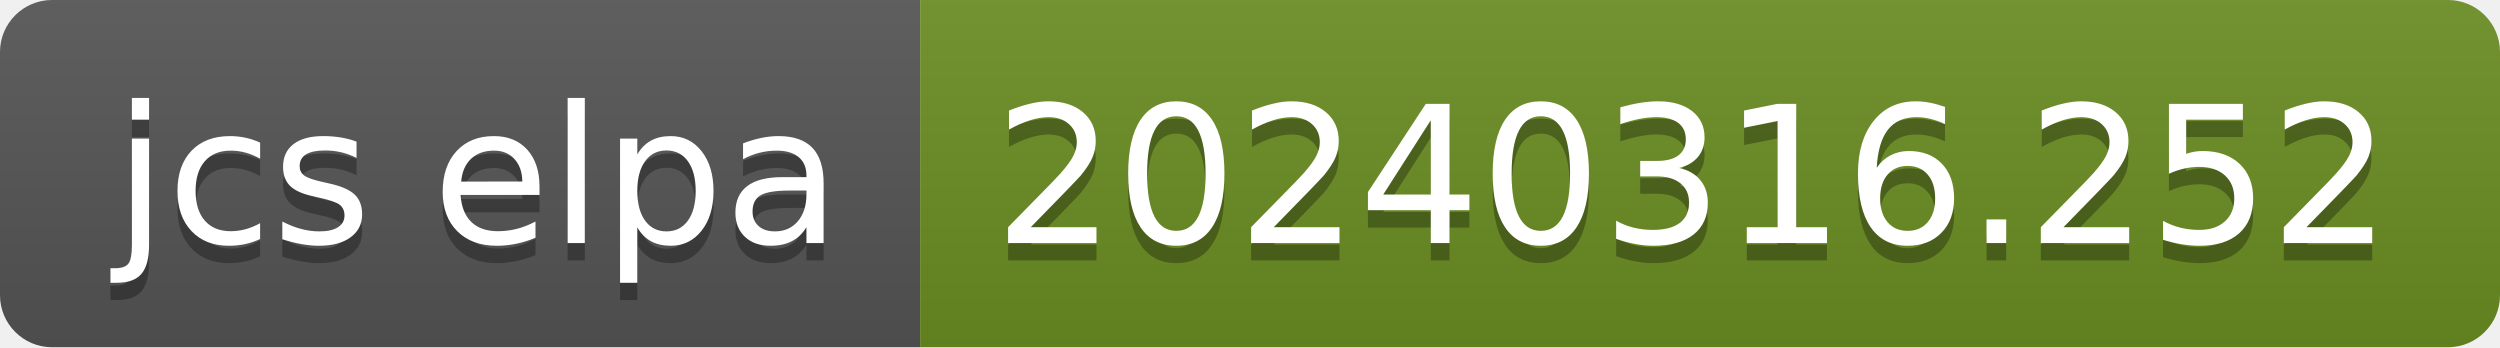
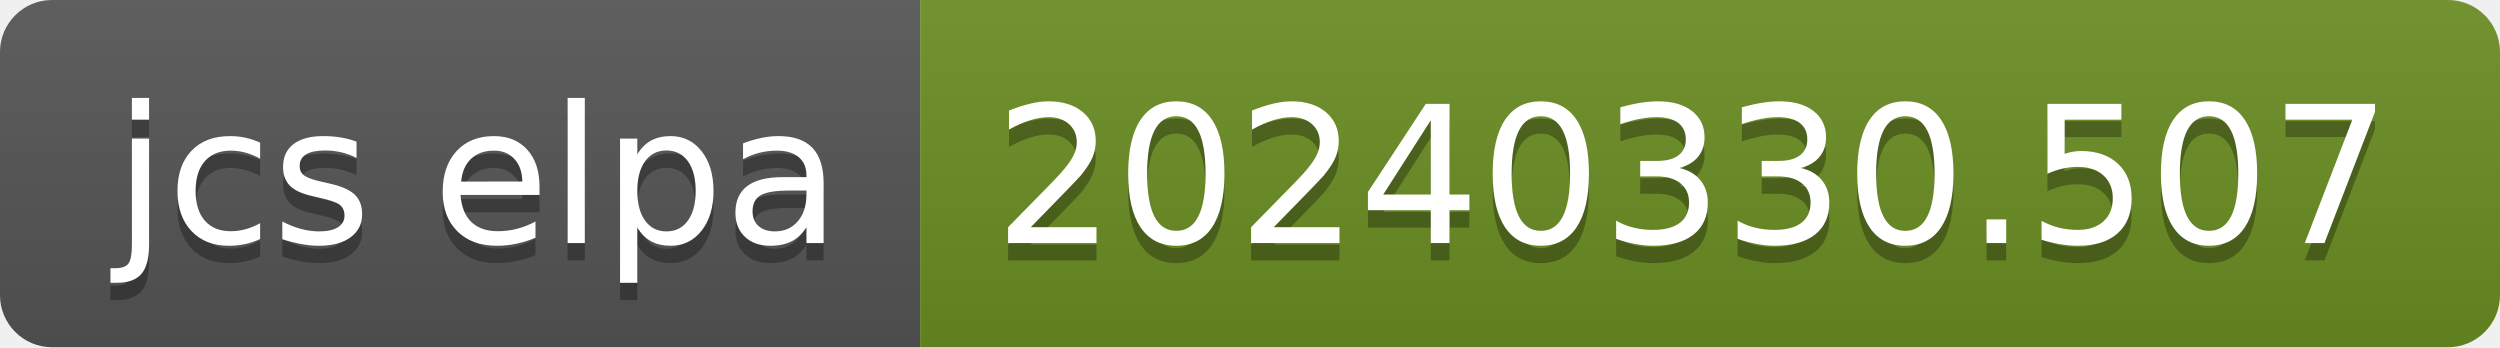
- <svg xmlns="http://www.w3.org/2000/svg" width="144" height="20" role="img" aria-label="jcs elpa: 20240316.252">
+ <svg xmlns="http://www.w3.org/2000/svg" width="144" height="20" role="img" aria-label="jcs elpa: 20240330.507">
  <linearGradient id="s" x2="0" y2="100%">
    <stop offset="0" stop-color="#bbb" stop-opacity=".1" />
    <stop offset="1" stop-opacity=".1" />
  </linearGradient>
  <clipPath id="r">
    <rect width="144" height="20" rx="3" fill="#fff" />
  </clipPath>
  <g clip-path="url(#r)">
    <rect width="53" height="20" fill="#555" />
    <rect x="53" width="91" height="20" fill="#6b8e23" />
    <rect width="144" height="20" fill="url(#s)" />
  </g>
  <g fill="#fff" text-anchor="middle" font-family="Verdana,Geneva,DejaVu Sans,sans-serif" text-rendering="geometricPrecision" font-size="110">
    <text aria-hidden="true" x="275" y="150" fill="#010101" fill-opacity=".3" transform="scale(.1)" textLength="430">jcs elpa</text>
    <text x="275" y="140" transform="scale(.1)" fill="#fff" textLength="430">jcs elpa</text>
-     <text aria-hidden="true" x="975" y="150" fill="#010101" fill-opacity=".3" transform="scale(.1)" textLength="810">20240316.252</text>
-     <text x="975" y="140" transform="scale(.1)" fill="#fff" textLength="810">20240316.252</text>
+     <text aria-hidden="true" x="975" y="150" fill="#010101" fill-opacity=".3" transform="scale(.1)" textLength="810">20240330.507</text>
+     <text x="975" y="140" transform="scale(.1)" fill="#fff" textLength="810">20240330.507</text>
  </g>
</svg>
